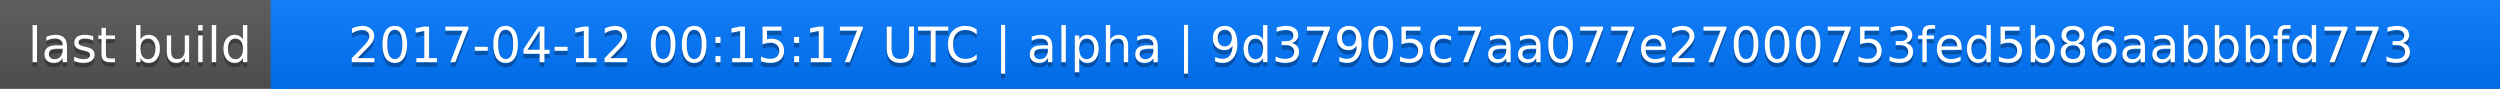
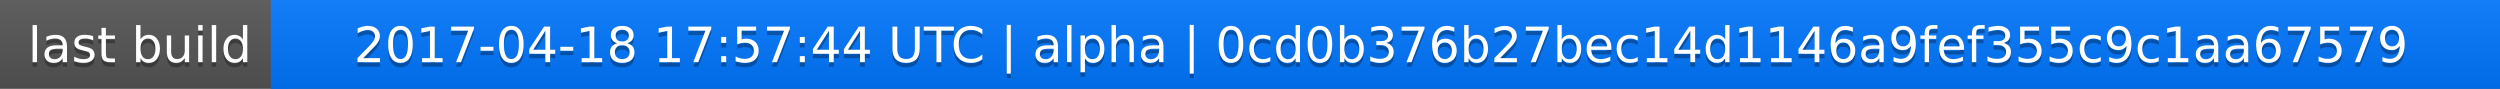
<svg xmlns="http://www.w3.org/2000/svg" width="563" height="20">
  <linearGradient id="a" x2="0" y2="100%">
    <stop offset="0" stop-color="#bbb" stop-opacity=".1" />
    <stop offset="1" stop-opacity=".1" />
  </linearGradient>
  <rect rx="0" width="563" height="20" fill="#555" />
  <rect rx="0" x="61" width="502" height="20" fill="#07f" />
  <path fill="#07f" d="M61 0h4v20h-4z" />
  <rect rx="0" width="563" height="20" fill="url(#a)" />
  <g fill="#fff" text-anchor="middle" font-family="DejaVu Sans,Verdana,Geneva,sans-serif" font-size="11">
    <text x="31.5" y="15" fill="#010101" fill-opacity=".3">last build</text>
    <text x="31.5" y="14">last build</text>
-     <text x="311" y="15" fill="#010101" fill-opacity=".3">2017-04-12 00:15:17 UTC | alpha | 9d37905c7aa077e27000753fed5b86aabbbfd773</text>
-     <text x="311" y="14">2017-04-12 00:15:17 UTC | alpha | 9d37905c7aa077e27000753fed5b86aabbbfd773</text>
+     <text x="311" y="15" fill="#010101" fill-opacity=".3">2017-04-18 17:57:44 UTC | alpha | 0cd0b376b27bec14d1146a9fef355c9c1aa67579</text>
+     <text x="311" y="14">2017-04-18 17:57:44 UTC | alpha | 0cd0b376b27bec14d1146a9fef355c9c1aa67579</text>
  </g>
</svg>
